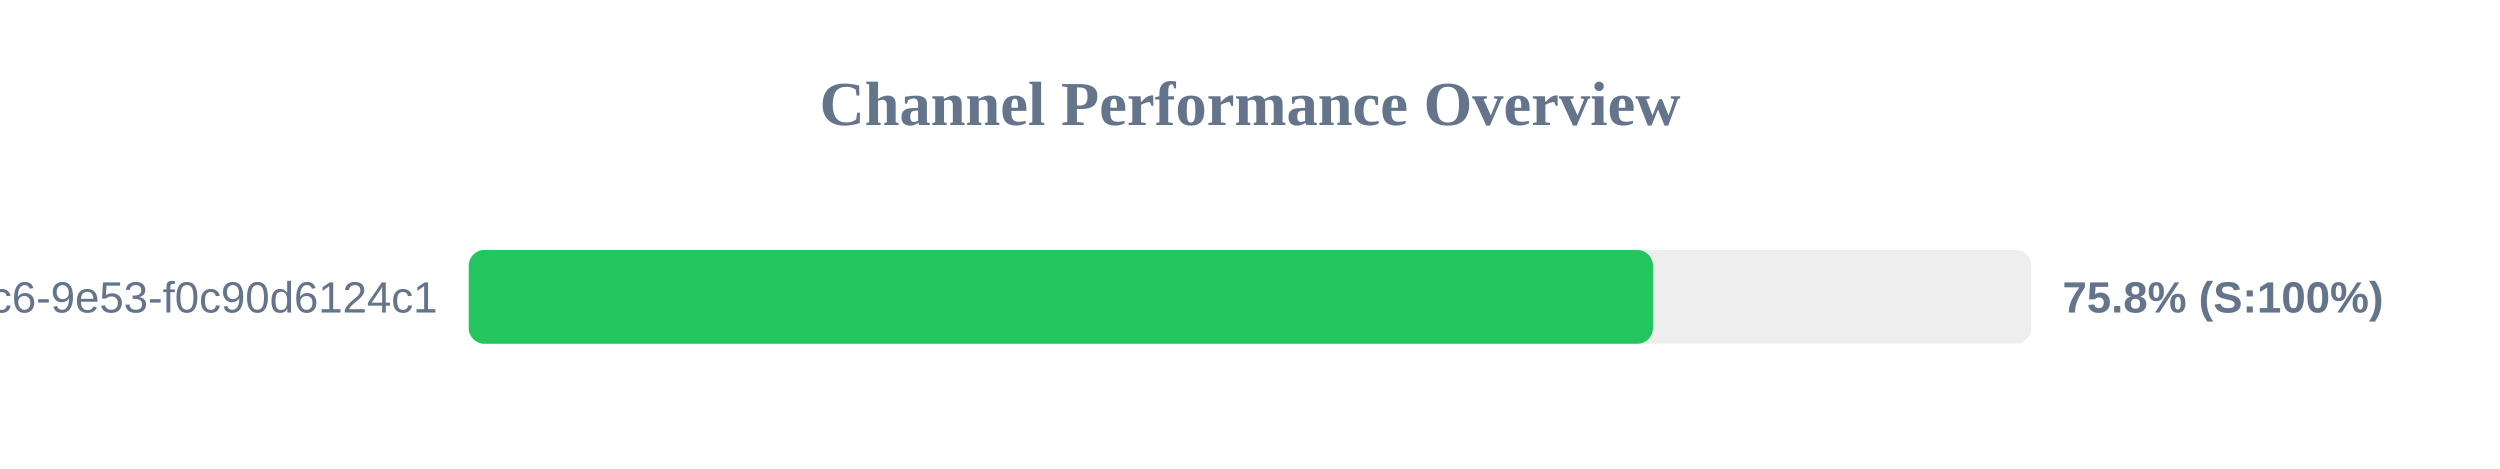
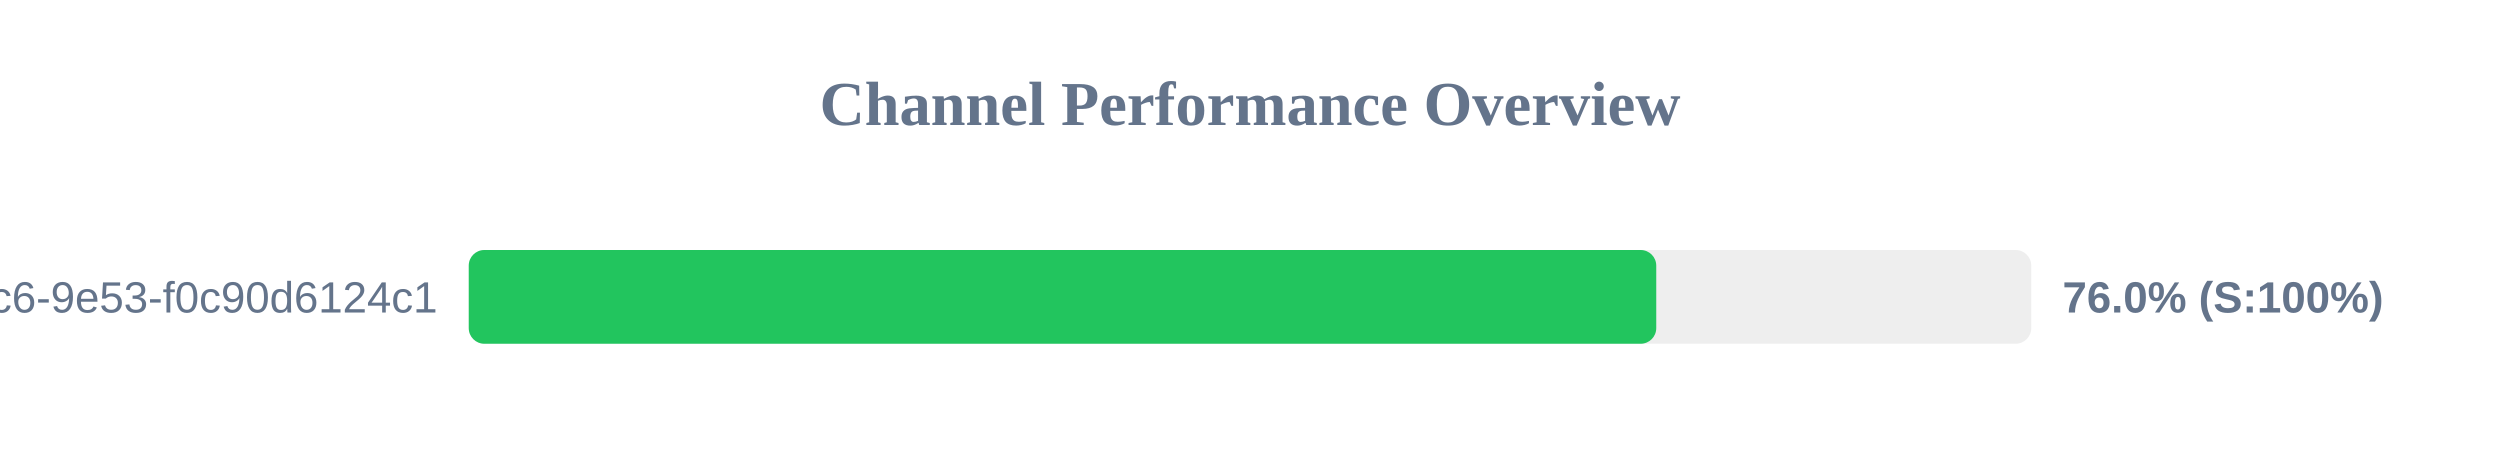
<svg xmlns="http://www.w3.org/2000/svg" width="800" height="150" version="1.1">
  <style>
        .row { font: 14px Arial; fill: #64748b; }
        .score { font: bold 14px Arial; fill: #64748b; }
    </style>
  <text x="400" y="40" text-anchor="middle" font-size="20px" font-weight="bold" fill="#64748b">Channel Performance Overview</text>
  <rect x="150" y="80" width="500" height="30" fill="#eee" rx="5" />
-   <rect x="150" y="80" width="378.95" height="30" fill="#22c55e" rx="5" />
+   <rect x="150" y="80" width="380.0" height="30" fill="#22c55e" rx="5" />
  <text x="140" y="100" text-anchor="end" class="row">?uuid=4685eb2a-5ddb-4dc6-9e53-f0c90d6124c1</text>
-   <text x="660" y="100" text-anchor="start" class="score">75.8% (S:100%)</text>
+   <text x="660" y="100" text-anchor="start" class="score">76.0% (S:100%)</text>
</svg>
